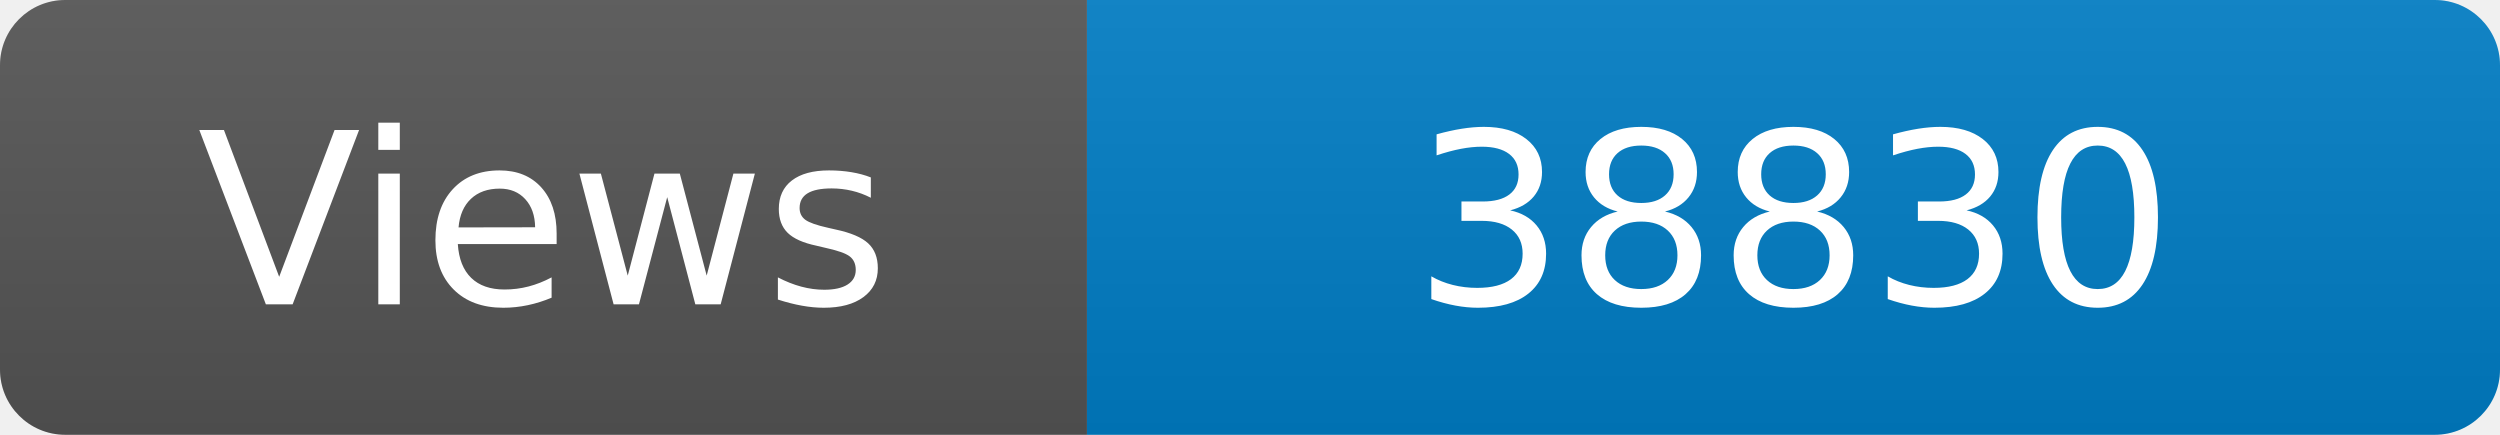
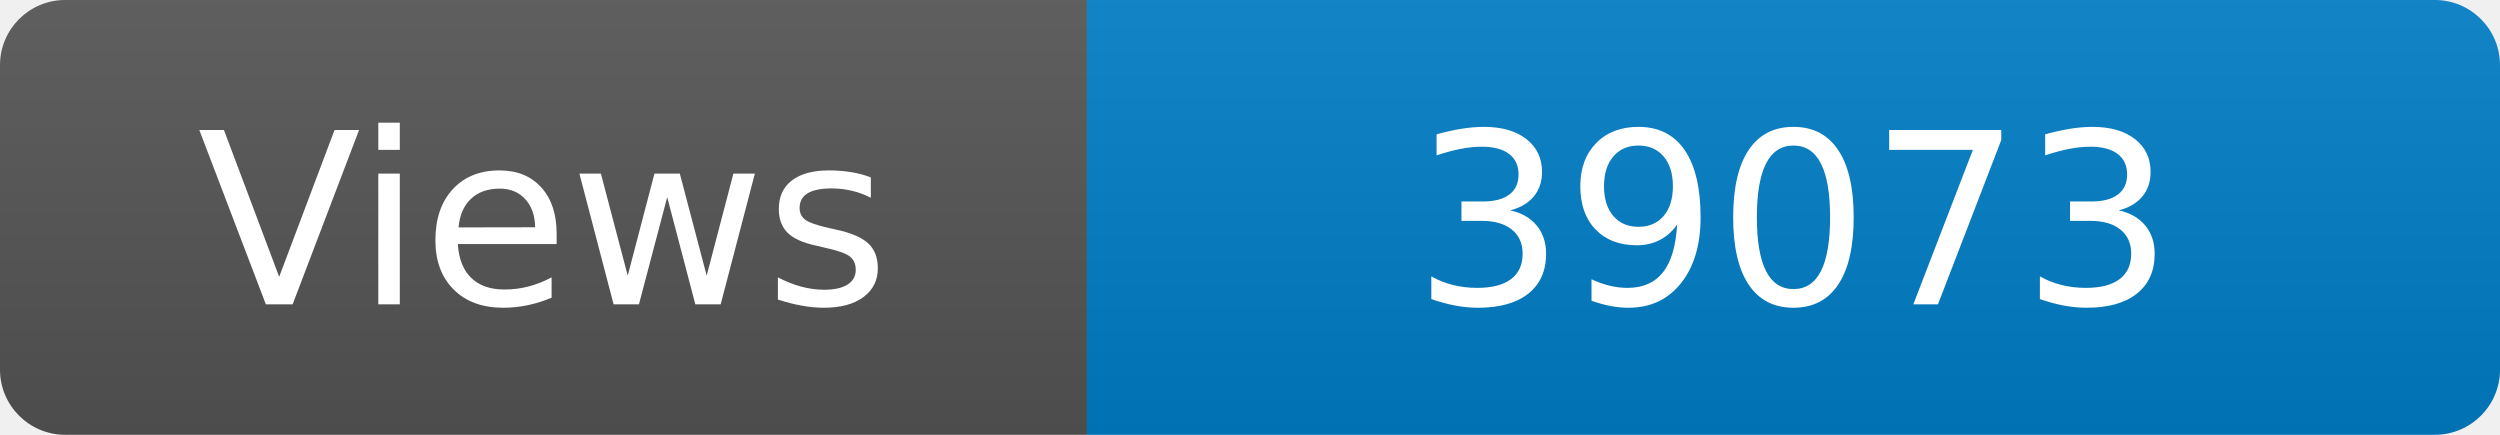
<svg xmlns="http://www.w3.org/2000/svg" width="115" height="20" role="img" aria-label="Maintained?: yes">
  <linearGradient id="s" x2="0" y2="100%">
    <stop offset="0" stop-color="#bbb" stop-opacity=".1" />
    <stop offset="1" stop-opacity=".1" />
  </linearGradient>
  <clipPath id="r">
    <rect width="115" height="20" rx="3" fill="#fff" />
  </clipPath>
  <g clip-path="url(#r)">
    <rect width="50" height="20" fill="#555" />
    <rect x="50" width="160" height="20" fill="#007ec6" />
    <rect width="115" height="20" fill="url(#s)" />
  </g>
  <g fill="#fff" text-anchor="middle" font-family="Verdana,Geneva,DejaVu Sans,sans-serif" font-size="110">
    <text x="250" y="140" transform="scale(.1)" fill="#fff">Views</text>
-     <text x="825" y="140" transform="scale(.1)" fill="#fff">38830</text>
+     <text x="825" y="140" transform="scale(.1)" fill="#fff">39073</text>
  </g>
</svg>
